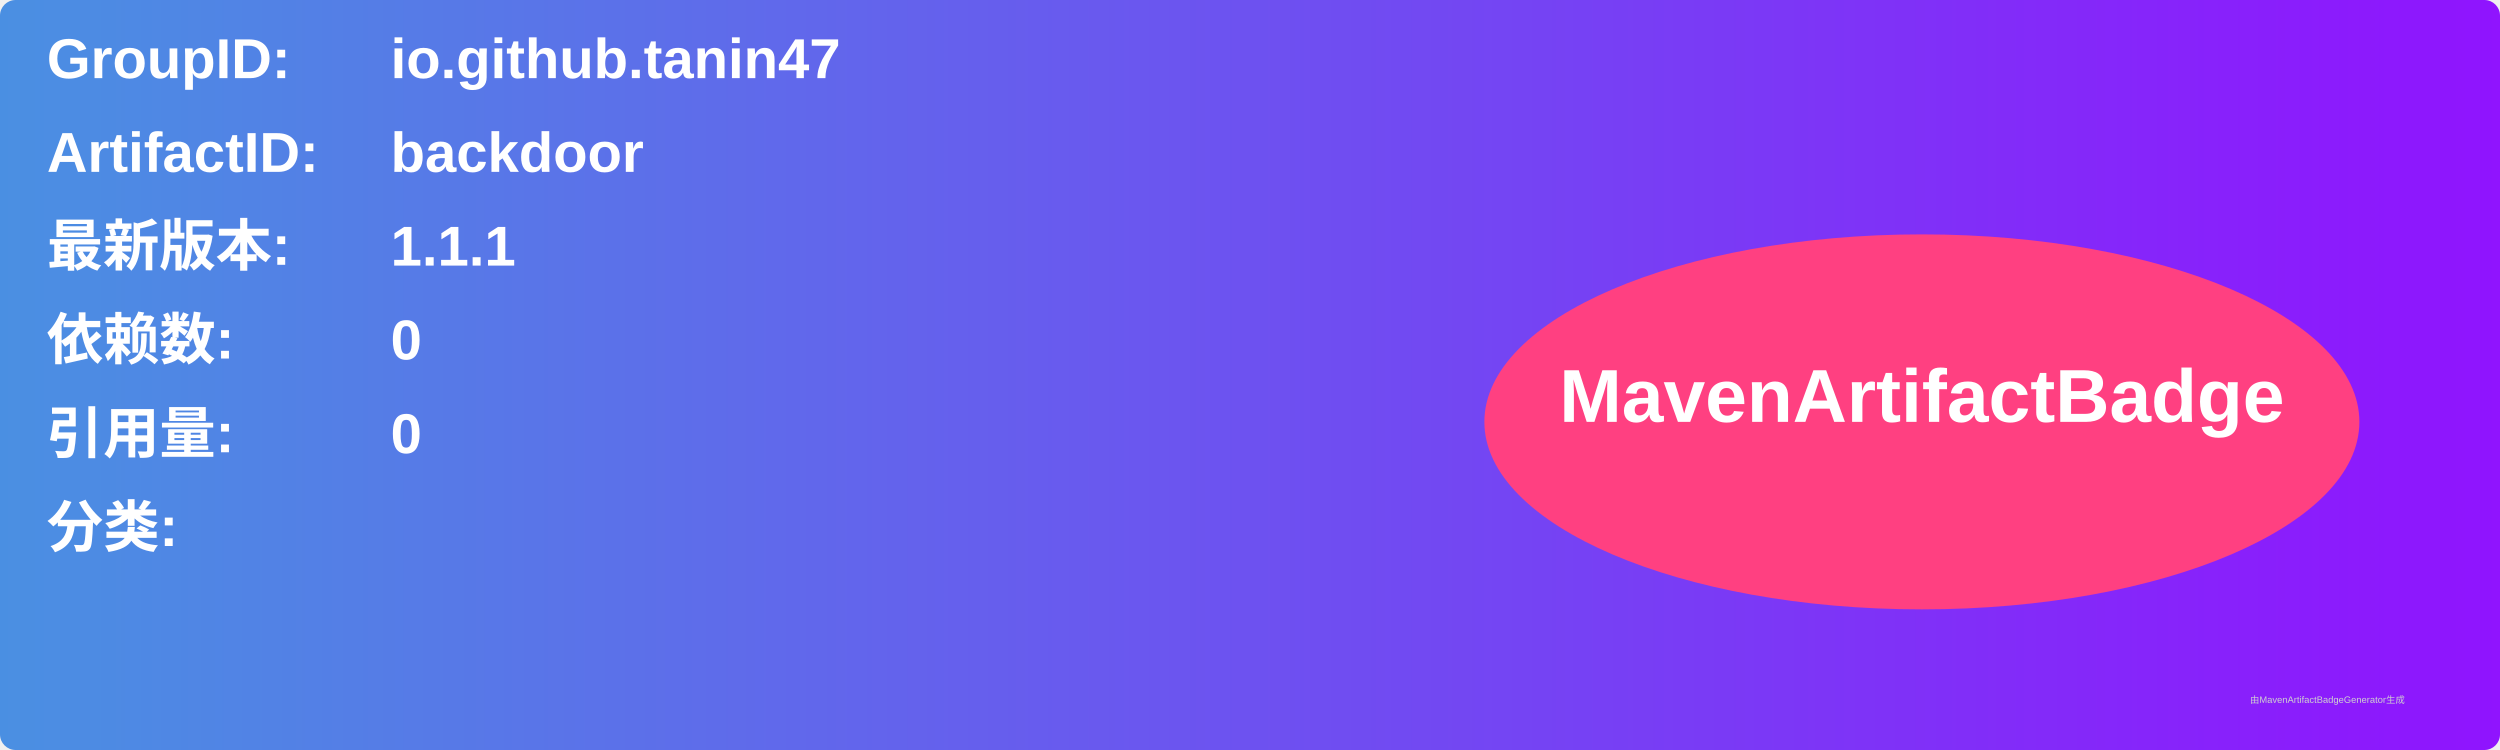
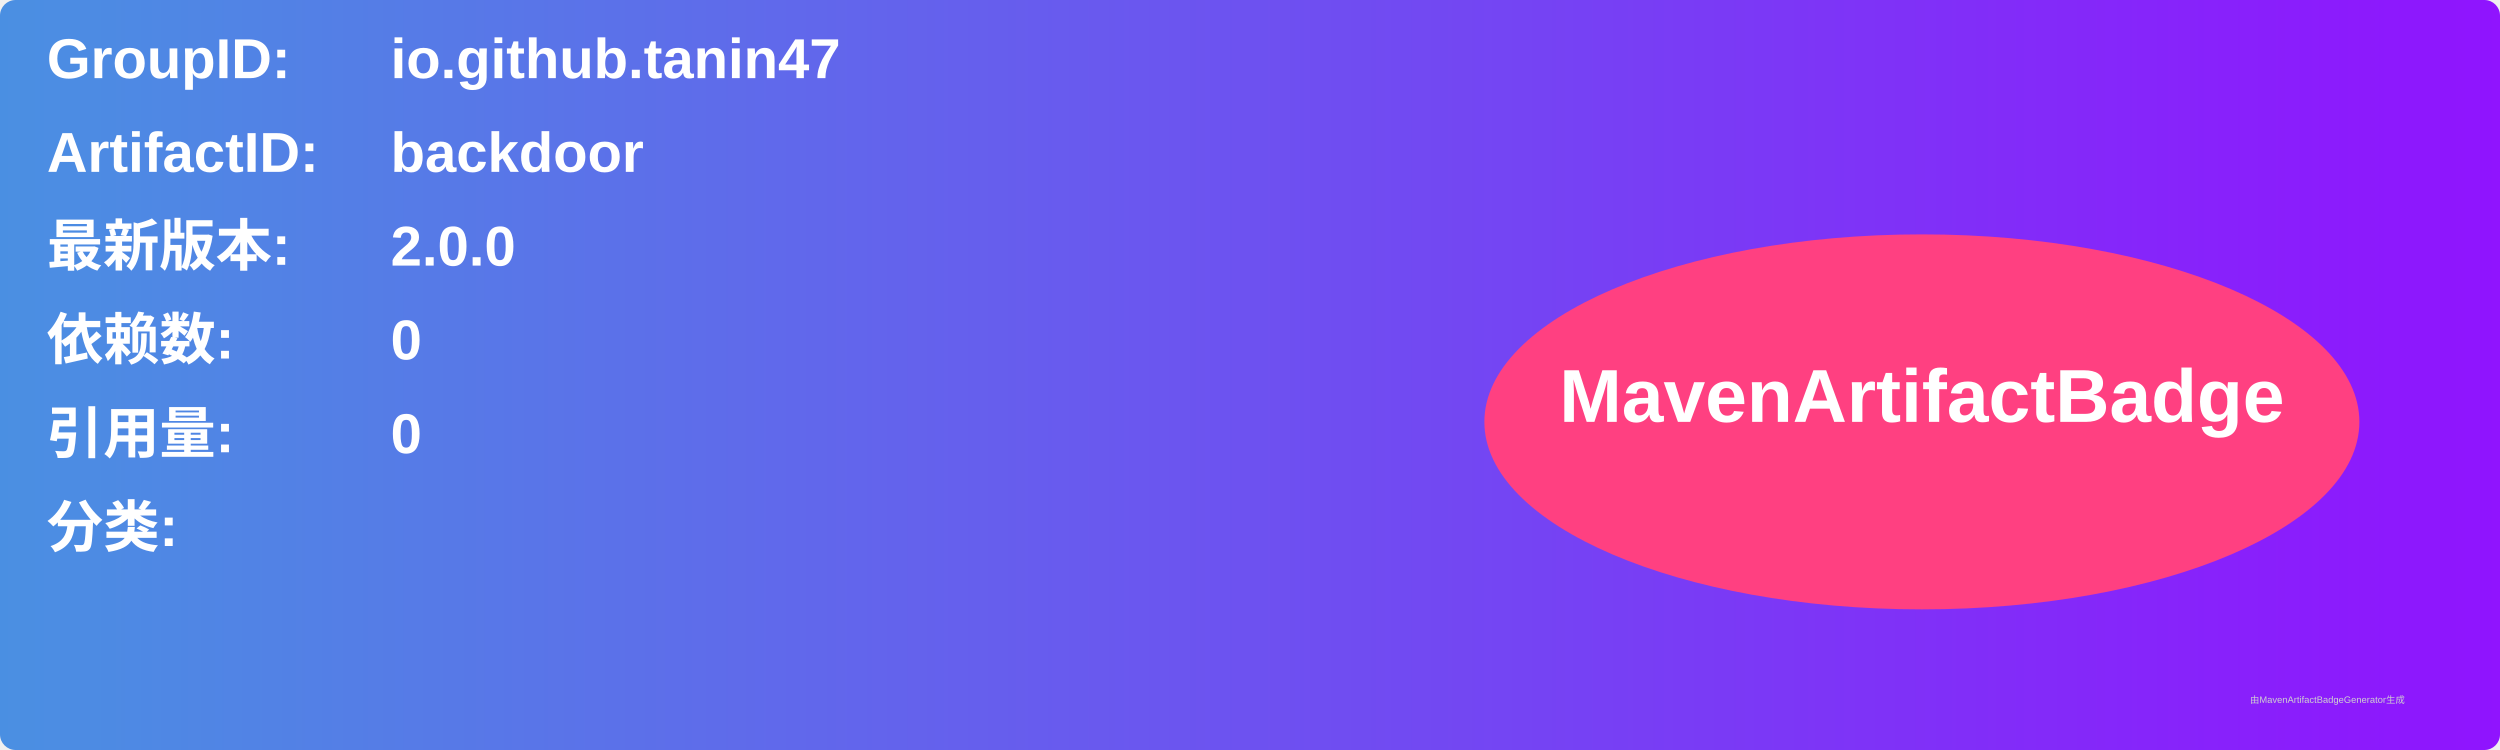
<svg xmlns="http://www.w3.org/2000/svg" width="800" height="240" viewBox="0 0 800 240">
  <linearGradient id="grad" x1="0%" y1="0%" x2="100%" y2="0%">
    <stop offset="0%" stop-color="#4a90e2" />
    <stop offset="100%" stop-color="#9013fe" />
  </linearGradient>
  <rect width="100%" height="100%" rx="5" ry="5" fill="url(#grad)" />
  <g transform="translate(15, 15)">
    <text x="0" y="10" font-family="Arial" font-size="18" fill="white" font-weight="bold" width="260">GroupID:</text>
    <text x="110" y="10" font-family="Arial" font-size="18" fill="white" font-weight="bold" width="460">io.github.tanin47</text>
    <text x="0" y="40" font-family="Arial" font-size="18" fill="white" font-weight="bold" width="260">ArtifactID:</text>
    <text x="110" y="40" font-family="Arial" font-size="18" fill="white" font-weight="bold" width="460">backdoor</text>
    <text x="0" y="70" font-family="Arial" font-size="18" fill="white" font-weight="bold">最新版本:</text>
    <text x="110" y="70" font-family="Arial" font-size="18" fill="white" font-weight="bold">
-       <tspan font-weight="bold">1.1.1</tspan>
+       <tspan font-weight="bold">2.0.0</tspan>
    </text>
    <text x="0" y="100" font-family="Arial" font-size="18" fill="white" font-weight="bold">依赖数: </text>
    <text x="110" y="100" font-family="Arial" font-size="18" fill="white">
      <tspan font-weight="bold">0</tspan>
    </text>
    <text x="0" y="130" font-family="Arial" font-size="18" fill="white" font-weight="bold">引用量: </text>
    <text x="110" y="130" font-family="Arial" font-size="18" fill="white">
      <tspan font-weight="bold">0</tspan>
    </text>
    <text x="0" y="160" font-family="Arial" font-size="18" fill="white" font-weight="bold">分类:</text>
    <text x="10" y="190" font-family="Arial" font-size="10" fill="white">
      <tspan font-weight="bold" />
    </text>
    <ellipse cx="600" cy="120" rx="140" ry="60" fill="#ff4081" />
    <text x="600" y="120" text-anchor="middle" font-family="Arial" font-size="24" fill="white" font-weight="bold">MavenArtifactBadge</text>
  </g>
  <text x="720" y="225" font-family="Arial" font-size="3" fill="#d0d0d0">由MavenArtifactBadgeGenerator生成</text>
</svg>
